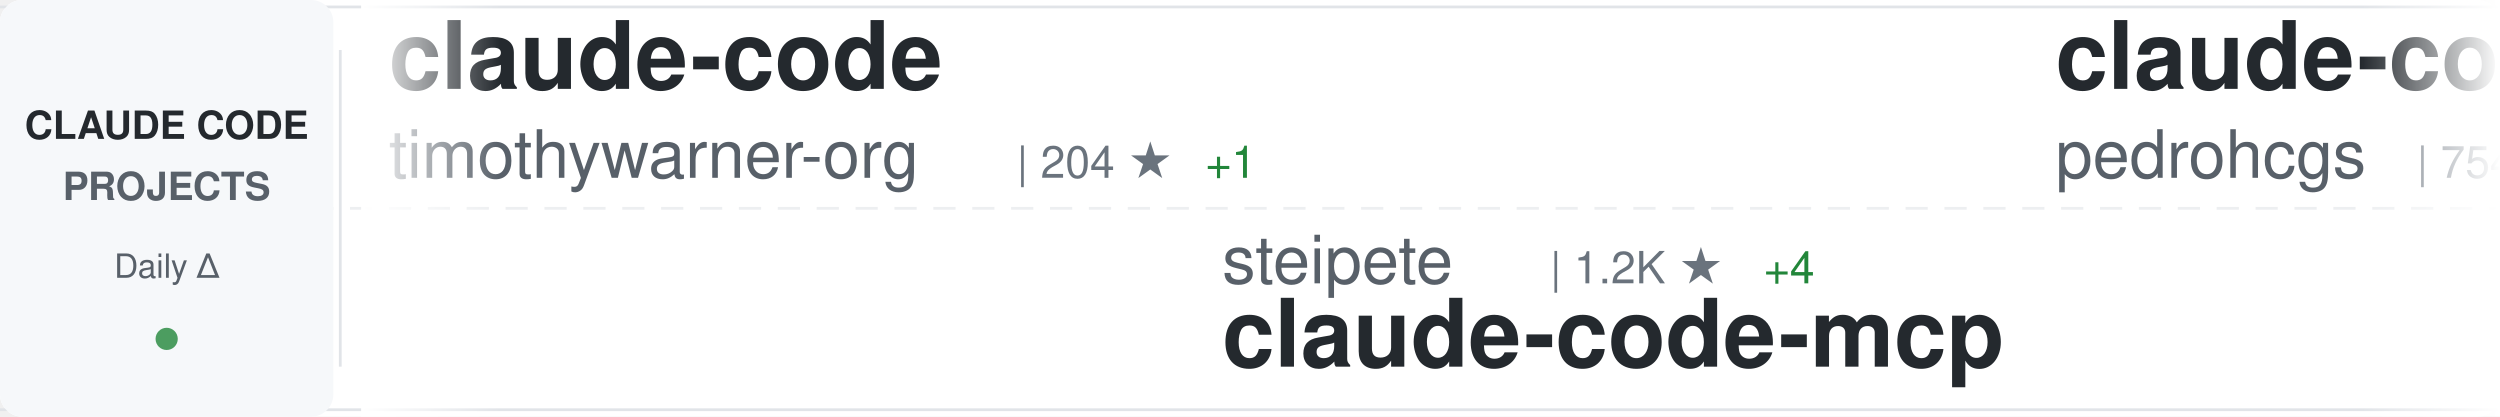
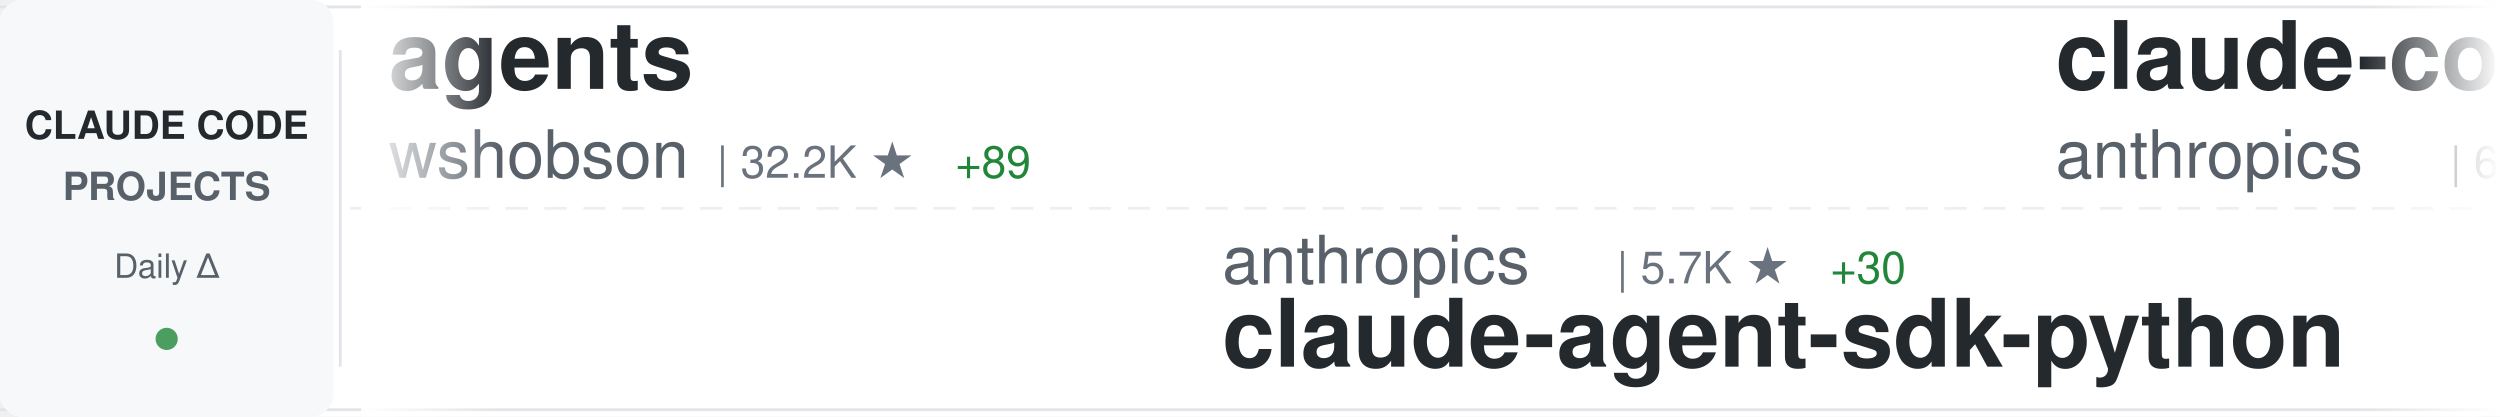
<svg xmlns="http://www.w3.org/2000/svg" width="900" height="150">
  <defs>
    <linearGradient id="awesomeLeftFade" x1="0%" y1="0%" x2="100%" y2="0%">
      <stop offset="0%" style="stop-color:#ffffff;stop-opacity:1" />
      <stop offset="100%" style="stop-color:#ffffff;stop-opacity:0" />
    </linearGradient>
    <linearGradient id="awesomeRightFade" x1="0%" y1="0%" x2="100%" y2="0%">
      <stop offset="0%" style="stop-color:#ffffff;stop-opacity:0" />
      <stop offset="100%" style="stop-color:#ffffff;stop-opacity:1" />
    </linearGradient>
  </defs>
  <rect width="900" height="150" fill="#ffffff" rx="8" />
  <rect x="0" y="2" width="900" height="1" fill="#e1e4e8" />
  <rect x="0" y="147" width="900" height="1" fill="#e1e4e8" />
  <line x1="0" y1="75" x2="900" y2="75" stroke="#e1e4e8" stroke-width="1" stroke-dasharray="8 6" opacity="0.6" />
  <rect x="0" y="0" width="120" height="150" fill="#f6f8fa" rx="8" />
  <text x="60" y="50" font-family="-apple-system, BlinkMacSystemFont, 'Segoe UI', Helvetica, Arial, sans-serif" font-size="14" font-weight="600" fill="#24292e" text-anchor="middle">CLAUDE CODE</text>
  <text x="60" y="72" font-family="-apple-system, BlinkMacSystemFont, 'Segoe UI', Helvetica, Arial, sans-serif" font-size="14" font-weight="600" fill="#586069" text-anchor="middle">PROJECTS</text>
  <text x="60" y="100" font-family="-apple-system, BlinkMacSystemFont, 'Segoe UI', Helvetica, Arial, sans-serif" font-size="12" font-weight="500" fill="#586069" text-anchor="middle">Daily Δ</text>
  <circle cx="60" cy="122" r="4" fill="#22863a" opacity="0.8" />
  <rect x="122" y="18" width="1" height="114" fill="#e1e4e8" />
  <clipPath id="awesomeTickerClip">
    <rect x="130" y="0" width="770" height="150" />
  </clipPath>
  <g clip-path="url(#awesomeTickerClip)">
    <g id="awesomeTickerItems">
      <animateTransform attributeName="transform" attributeType="XML" type="translate" from="0 0" to="-3000 0" dur="54s" repeatCount="indefinite" />
      <g transform="translate(0, 0)">
-         <text x="140" y="32" font-family="-apple-system, BlinkMacSystemFont, 'Segoe UI', Helvetica, Arial, sans-serif" font-size="34" font-weight="600" fill="#24292e">claude-code</text>
-         <text x="140" y="64" font-family="-apple-system, BlinkMacSystemFont, 'Segoe UI', Helvetica, Arial, sans-serif" font-size="24" font-weight="400" fill="#586069">timothywarner-org</text>
-         <text x="366" y="64" font-family="-apple-system, BlinkMacSystemFont, 'Segoe UI', Helvetica, Arial, sans-serif" font-size="16" font-weight="500" fill="#6a737d">| 204 ★</text>
-         <text x="434" y="64" font-family="-apple-system, BlinkMacSystemFont, 'Segoe UI', Helvetica, Arial, sans-serif" font-size="16" font-weight="500" fill="#22863a"> +1</text>
+         <text x="140" y="32" font-family="-apple-system, BlinkMacSystemFont, 'Segoe UI', Helvetica, Arial, sans-serif" font-size="34" font-weight="600" fill="#24292e">agents</text>
+         <text x="140" y="64" font-family="-apple-system, BlinkMacSystemFont, 'Segoe UI', Helvetica, Arial, sans-serif" font-size="24" font-weight="400" fill="#586069">wshobson</text>
+         <text x="258" y="64" font-family="-apple-system, BlinkMacSystemFont, 'Segoe UI', Helvetica, Arial, sans-serif" font-size="16" font-weight="500" fill="#6a737d">| 32.2K ★</text>
+         <text x="344" y="64" font-family="-apple-system, BlinkMacSystemFont, 'Segoe UI', Helvetica, Arial, sans-serif" font-size="16" font-weight="500" fill="#22863a"> +89</text>
      </g>
      <g transform="translate(300, 0)">
-         <text x="140" y="102" font-family="-apple-system, BlinkMacSystemFont, 'Segoe UI', Helvetica, Arial, sans-serif" font-size="24" font-weight="400" fill="#586069">steipete</text>
-         <text x="258" y="102" font-family="-apple-system, BlinkMacSystemFont, 'Segoe UI', Helvetica, Arial, sans-serif" font-size="16" font-weight="500" fill="#6a737d">| 1.2K ★</text>
-         <text x="335" y="102" font-family="-apple-system, BlinkMacSystemFont, 'Segoe UI', Helvetica, Arial, sans-serif" font-size="16" font-weight="500" fill="#22863a"> +4</text>
-         <text x="140" y="132" font-family="-apple-system, BlinkMacSystemFont, 'Segoe UI', Helvetica, Arial, sans-serif" font-size="34" font-weight="600" fill="#24292e">claude-code-mcp</text>
+         <text x="140" y="102" font-family="-apple-system, BlinkMacSystemFont, 'Segoe UI', Helvetica, Arial, sans-serif" font-size="24" font-weight="400" fill="#586069">anthropics</text>
+         <text x="282" y="102" font-family="-apple-system, BlinkMacSystemFont, 'Segoe UI', Helvetica, Arial, sans-serif" font-size="16" font-weight="500" fill="#6a737d">| 5.7K ★</text>
+         <text x="359" y="102" font-family="-apple-system, BlinkMacSystemFont, 'Segoe UI', Helvetica, Arial, sans-serif" font-size="16" font-weight="500" fill="#22863a"> +30</text>
+         <text x="140" y="132" font-family="-apple-system, BlinkMacSystemFont, 'Segoe UI', Helvetica, Arial, sans-serif" font-size="34" font-weight="600" fill="#24292e">claude-agent-sdk-python</text>
      </g>
      <g transform="translate(600, 0)">
-         <text x="140" y="32" font-family="-apple-system, BlinkMacSystemFont, 'Segoe UI', Helvetica, Arial, sans-serif" font-size="34" font-weight="600" fill="#24292e">claude-code-my-workflow</text>
-         <text x="140" y="64" font-family="-apple-system, BlinkMacSystemFont, 'Segoe UI', Helvetica, Arial, sans-serif" font-size="24" font-weight="400" fill="#586069">pedrohcgs</text>
-         <text x="270" y="64" font-family="-apple-system, BlinkMacSystemFont, 'Segoe UI', Helvetica, Arial, sans-serif" font-size="16" font-weight="500" fill="#6a737d">| 754 ★</text>
-         <text x="338" y="64" font-family="-apple-system, BlinkMacSystemFont, 'Segoe UI', Helvetica, Arial, sans-serif" font-size="16" font-weight="500" fill="#22863a"> +11</text>
+         <text x="140" y="32" font-family="-apple-system, BlinkMacSystemFont, 'Segoe UI', Helvetica, Arial, sans-serif" font-size="34" font-weight="600" fill="#24292e">claude-code-action</text>
+         <text x="140" y="64" font-family="-apple-system, BlinkMacSystemFont, 'Segoe UI', Helvetica, Arial, sans-serif" font-size="24" font-weight="400" fill="#586069">anthropics</text>
+         <text x="282" y="64" font-family="-apple-system, BlinkMacSystemFont, 'Segoe UI', Helvetica, Arial, sans-serif" font-size="16" font-weight="500" fill="#6a737d">| 6.6K ★</text>
+         <text x="359" y="64" font-family="-apple-system, BlinkMacSystemFont, 'Segoe UI', Helvetica, Arial, sans-serif" font-size="16" font-weight="500" fill="#22863a"> +62</text>
      </g>
      <g transform="translate(900, 0)">
-         <text x="140" y="102" font-family="-apple-system, BlinkMacSystemFont, 'Segoe UI', Helvetica, Arial, sans-serif" font-size="24" font-weight="400" fill="#586069">disler</text>
-         <text x="234" y="102" font-family="-apple-system, BlinkMacSystemFont, 'Segoe UI', Helvetica, Arial, sans-serif" font-size="16" font-weight="500" fill="#6a737d">| 1.3K ★</text>
-         <text x="311" y="102" font-family="-apple-system, BlinkMacSystemFont, 'Segoe UI', Helvetica, Arial, sans-serif" font-size="16" font-weight="500" fill="#22863a"> +2</text>
-         <text x="140" y="132" font-family="-apple-system, BlinkMacSystemFont, 'Segoe UI', Helvetica, Arial, sans-serif" font-size="34" font-weight="600" fill="#24292e">claude-code-hooks-multi-...</text>
+         <text x="140" y="102" font-family="-apple-system, BlinkMacSystemFont, 'Segoe UI', Helvetica, Arial, sans-serif" font-size="24" font-weight="400" fill="#586069">anthropics</text>
+         <text x="282" y="102" font-family="-apple-system, BlinkMacSystemFont, 'Segoe UI', Helvetica, Arial, sans-serif" font-size="16" font-weight="500" fill="#6a737d">| 621 ★</text>
+         <text x="140" y="132" font-family="-apple-system, BlinkMacSystemFont, 'Segoe UI', Helvetica, Arial, sans-serif" font-size="34" font-weight="600" fill="#24292e">claude-code-base-action</text>
      </g>
      <g transform="translate(1200, 0)">
-         <text x="140" y="32" font-family="-apple-system, BlinkMacSystemFont, 'Segoe UI', Helvetica, Arial, sans-serif" font-size="34" font-weight="600" fill="#24292e">claude-code-telegram</text>
-         <text x="140" y="64" font-family="-apple-system, BlinkMacSystemFont, 'Segoe UI', Helvetica, Arial, sans-serif" font-size="24" font-weight="400" fill="#586069">RichardAtCT</text>
-         <text x="294" y="64" font-family="-apple-system, BlinkMacSystemFont, 'Segoe UI', Helvetica, Arial, sans-serif" font-size="16" font-weight="500" fill="#6a737d">| 2.2K ★</text>
-         <text x="371" y="64" font-family="-apple-system, BlinkMacSystemFont, 'Segoe UI', Helvetica, Arial, sans-serif" font-size="16" font-weight="500" fill="#22863a"> +19</text>
+         <text x="140" y="32" font-family="-apple-system, BlinkMacSystemFont, 'Segoe UI', Helvetica, Arial, sans-serif" font-size="34" font-weight="600" fill="#24292e">claude-agent-sdk-demos</text>
+         <text x="140" y="64" font-family="-apple-system, BlinkMacSystemFont, 'Segoe UI', Helvetica, Arial, sans-serif" font-size="24" font-weight="400" fill="#586069">anthropics</text>
+         <text x="282" y="64" font-family="-apple-system, BlinkMacSystemFont, 'Segoe UI', Helvetica, Arial, sans-serif" font-size="16" font-weight="500" fill="#6a737d">| 1.8K ★</text>
+         <text x="359" y="64" font-family="-apple-system, BlinkMacSystemFont, 'Segoe UI', Helvetica, Arial, sans-serif" font-size="16" font-weight="500" fill="#22863a"> +11</text>
      </g>
      <g transform="translate(1500, 0)">
-         <text x="140" y="102" font-family="-apple-system, BlinkMacSystemFont, 'Segoe UI', Helvetica, Arial, sans-serif" font-size="24" font-weight="400" fill="#586069">bytedance</text>
-         <text x="270" y="102" font-family="-apple-system, BlinkMacSystemFont, 'Segoe UI', Helvetica, Arial, sans-serif" font-size="16" font-weight="500" fill="#6a737d">| 43.6K ★</text>
-         <text x="356" y="102" font-family="-apple-system, BlinkMacSystemFont, 'Segoe UI', Helvetica, Arial, sans-serif" font-size="16" font-weight="500" fill="#22863a"> +3.9K</text>
-         <text x="140" y="132" font-family="-apple-system, BlinkMacSystemFont, 'Segoe UI', Helvetica, Arial, sans-serif" font-size="34" font-weight="600" fill="#24292e">deer-flow</text>
+         <text x="140" y="102" font-family="-apple-system, BlinkMacSystemFont, 'Segoe UI', Helvetica, Arial, sans-serif" font-size="24" font-weight="400" fill="#586069">catlog22</text>
+         <text x="258" y="102" font-family="-apple-system, BlinkMacSystemFont, 'Segoe UI', Helvetica, Arial, sans-serif" font-size="16" font-weight="500" fill="#6a737d">| 1.6K ★</text>
+         <text x="335" y="102" font-family="-apple-system, BlinkMacSystemFont, 'Segoe UI', Helvetica, Arial, sans-serif" font-size="16" font-weight="500" fill="#22863a"> +16</text>
+         <text x="140" y="132" font-family="-apple-system, BlinkMacSystemFont, 'Segoe UI', Helvetica, Arial, sans-serif" font-size="34" font-weight="600" fill="#24292e">Claude-Code-Workflow</text>
      </g>
      <g transform="translate(1800, 0)">
-         <text x="140" y="32" font-family="-apple-system, BlinkMacSystemFont, 'Segoe UI', Helvetica, Arial, sans-serif" font-size="34" font-weight="600" fill="#24292e">Auto-claude-code-researc...</text>
-         <text x="140" y="64" font-family="-apple-system, BlinkMacSystemFont, 'Segoe UI', Helvetica, Arial, sans-serif" font-size="24" font-weight="400" fill="#586069">wanshuiyin</text>
-         <text x="282" y="64" font-family="-apple-system, BlinkMacSystemFont, 'Segoe UI', Helvetica, Arial, sans-serif" font-size="16" font-weight="500" fill="#6a737d">| 3.8K ★</text>
-         <text x="359" y="64" font-family="-apple-system, BlinkMacSystemFont, 'Segoe UI', Helvetica, Arial, sans-serif" font-size="16" font-weight="500" fill="#22863a"> +384</text>
+         <text x="140" y="32" font-family="-apple-system, BlinkMacSystemFont, 'Segoe UI', Helvetica, Arial, sans-serif" font-size="34" font-weight="600" fill="#24292e">claude-code-viewer</text>
+         <text x="140" y="64" font-family="-apple-system, BlinkMacSystemFont, 'Segoe UI', Helvetica, Arial, sans-serif" font-size="24" font-weight="400" fill="#586069">d-kimuson</text>
+         <text x="270" y="64" font-family="-apple-system, BlinkMacSystemFont, 'Segoe UI', Helvetica, Arial, sans-serif" font-size="16" font-weight="500" fill="#6a737d">| 1.0K ★</text>
+         <text x="347" y="64" font-family="-apple-system, BlinkMacSystemFont, 'Segoe UI', Helvetica, Arial, sans-serif" font-size="16" font-weight="500" fill="#22863a"> +4</text>
      </g>
      <g transform="translate(2100, 0)">
-         <text x="140" y="102" font-family="-apple-system, BlinkMacSystemFont, 'Segoe UI', Helvetica, Arial, sans-serif" font-size="24" font-weight="400" fill="#586069">Cranot</text>
-         <text x="234" y="102" font-family="-apple-system, BlinkMacSystemFont, 'Segoe UI', Helvetica, Arial, sans-serif" font-size="16" font-weight="500" fill="#6a737d">| 2.5K ★</text>
-         <text x="311" y="102" font-family="-apple-system, BlinkMacSystemFont, 'Segoe UI', Helvetica, Arial, sans-serif" font-size="16" font-weight="500" fill="#22863a"> +4</text>
-         <text x="140" y="132" font-family="-apple-system, BlinkMacSystemFont, 'Segoe UI', Helvetica, Arial, sans-serif" font-size="34" font-weight="600" fill="#24292e">claude-code-guide</text>
+         <text x="140" y="102" font-family="-apple-system, BlinkMacSystemFont, 'Segoe UI', Helvetica, Arial, sans-serif" font-size="24" font-weight="400" fill="#586069">timothywarner-org</text>
+         <text x="366" y="102" font-family="-apple-system, BlinkMacSystemFont, 'Segoe UI', Helvetica, Arial, sans-serif" font-size="16" font-weight="500" fill="#6a737d">| 204 ★</text>
+         <text x="434" y="102" font-family="-apple-system, BlinkMacSystemFont, 'Segoe UI', Helvetica, Arial, sans-serif" font-size="16" font-weight="500" fill="#22863a"> +1</text>
+         <text x="140" y="132" font-family="-apple-system, BlinkMacSystemFont, 'Segoe UI', Helvetica, Arial, sans-serif" font-size="34" font-weight="600" fill="#24292e">claude-code</text>
      </g>
      <g transform="translate(2400, 0)">
-         <text x="140" y="32" font-family="-apple-system, BlinkMacSystemFont, 'Segoe UI', Helvetica, Arial, sans-serif" font-size="34" font-weight="600" fill="#24292e">claude-code-config</text>
-         <text x="140" y="64" font-family="-apple-system, BlinkMacSystemFont, 'Segoe UI', Helvetica, Arial, sans-serif" font-size="24" font-weight="400" fill="#586069">trailofbits</text>
-         <text x="294" y="64" font-family="-apple-system, BlinkMacSystemFont, 'Segoe UI', Helvetica, Arial, sans-serif" font-size="16" font-weight="500" fill="#6a737d">| 1.7K ★</text>
-         <text x="371" y="64" font-family="-apple-system, BlinkMacSystemFont, 'Segoe UI', Helvetica, Arial, sans-serif" font-size="16" font-weight="500" fill="#22863a"> +8</text>
+         <text x="140" y="32" font-family="-apple-system, BlinkMacSystemFont, 'Segoe UI', Helvetica, Arial, sans-serif" font-size="34" font-weight="600" fill="#24292e">claude-hud</text>
+         <text x="140" y="64" font-family="-apple-system, BlinkMacSystemFont, 'Segoe UI', Helvetica, Arial, sans-serif" font-size="24" font-weight="400" fill="#586069">jarrodwatts</text>
+         <text x="294" y="64" font-family="-apple-system, BlinkMacSystemFont, 'Segoe UI', Helvetica, Arial, sans-serif" font-size="16" font-weight="500" fill="#6a737d">| 12.9K ★</text>
+         <text x="380" y="64" font-family="-apple-system, BlinkMacSystemFont, 'Segoe UI', Helvetica, Arial, sans-serif" font-size="16" font-weight="500" fill="#22863a"> +654</text>
      </g>
      <g transform="translate(2700, 0)">
-         <text x="140" y="102" font-family="-apple-system, BlinkMacSystemFont, 'Segoe UI', Helvetica, Arial, sans-serif" font-size="24" font-weight="400" fill="#586069">centminmod</text>
-         <text x="282" y="102" font-family="-apple-system, BlinkMacSystemFont, 'Segoe UI', Helvetica, Arial, sans-serif" font-size="16" font-weight="500" fill="#6a737d">| 2.1K ★</text>
-         <text x="359" y="102" font-family="-apple-system, BlinkMacSystemFont, 'Segoe UI', Helvetica, Arial, sans-serif" font-size="16" font-weight="500" fill="#22863a"> +7</text>
-         <text x="140" y="132" font-family="-apple-system, BlinkMacSystemFont, 'Segoe UI', Helvetica, Arial, sans-serif" font-size="34" font-weight="600" fill="#24292e">my-claude-code-setup</text>
+         <text x="140" y="102" font-family="-apple-system, BlinkMacSystemFont, 'Segoe UI', Helvetica, Arial, sans-serif" font-size="24" font-weight="400" fill="#586069">kodu-ai</text>
+         <text x="246" y="102" font-family="-apple-system, BlinkMacSystemFont, 'Segoe UI', Helvetica, Arial, sans-serif" font-size="16" font-weight="500" fill="#6a737d">| 5.3K ★</text>
+         <text x="140" y="132" font-family="-apple-system, BlinkMacSystemFont, 'Segoe UI', Helvetica, Arial, sans-serif" font-size="34" font-weight="600" fill="#24292e">claude-coder</text>
      </g>
      <g transform="translate(3000, 0)">
-         <text x="140" y="32" font-family="-apple-system, BlinkMacSystemFont, 'Segoe UI', Helvetica, Arial, sans-serif" font-size="34" font-weight="600" fill="#24292e">claude-code</text>
-         <text x="140" y="64" font-family="-apple-system, BlinkMacSystemFont, 'Segoe UI', Helvetica, Arial, sans-serif" font-size="24" font-weight="400" fill="#586069">timothywarner-org</text>
-         <text x="366" y="64" font-family="-apple-system, BlinkMacSystemFont, 'Segoe UI', Helvetica, Arial, sans-serif" font-size="16" font-weight="500" fill="#6a737d">| 204 ★</text>
-         <text x="434" y="64" font-family="-apple-system, BlinkMacSystemFont, 'Segoe UI', Helvetica, Arial, sans-serif" font-size="16" font-weight="500" fill="#22863a"> +1</text>
+         <text x="140" y="32" font-family="-apple-system, BlinkMacSystemFont, 'Segoe UI', Helvetica, Arial, sans-serif" font-size="34" font-weight="600" fill="#24292e">agents</text>
+         <text x="140" y="64" font-family="-apple-system, BlinkMacSystemFont, 'Segoe UI', Helvetica, Arial, sans-serif" font-size="24" font-weight="400" fill="#586069">wshobson</text>
+         <text x="258" y="64" font-family="-apple-system, BlinkMacSystemFont, 'Segoe UI', Helvetica, Arial, sans-serif" font-size="16" font-weight="500" fill="#6a737d">| 32.2K ★</text>
+         <text x="344" y="64" font-family="-apple-system, BlinkMacSystemFont, 'Segoe UI', Helvetica, Arial, sans-serif" font-size="16" font-weight="500" fill="#22863a"> +89</text>
      </g>
      <g transform="translate(3300, 0)">
-         <text x="140" y="102" font-family="-apple-system, BlinkMacSystemFont, 'Segoe UI', Helvetica, Arial, sans-serif" font-size="24" font-weight="400" fill="#586069">steipete</text>
-         <text x="258" y="102" font-family="-apple-system, BlinkMacSystemFont, 'Segoe UI', Helvetica, Arial, sans-serif" font-size="16" font-weight="500" fill="#6a737d">| 1.2K ★</text>
-         <text x="335" y="102" font-family="-apple-system, BlinkMacSystemFont, 'Segoe UI', Helvetica, Arial, sans-serif" font-size="16" font-weight="500" fill="#22863a"> +4</text>
-         <text x="140" y="132" font-family="-apple-system, BlinkMacSystemFont, 'Segoe UI', Helvetica, Arial, sans-serif" font-size="34" font-weight="600" fill="#24292e">claude-code-mcp</text>
+         <text x="140" y="102" font-family="-apple-system, BlinkMacSystemFont, 'Segoe UI', Helvetica, Arial, sans-serif" font-size="24" font-weight="400" fill="#586069">anthropics</text>
+         <text x="282" y="102" font-family="-apple-system, BlinkMacSystemFont, 'Segoe UI', Helvetica, Arial, sans-serif" font-size="16" font-weight="500" fill="#6a737d">| 5.7K ★</text>
+         <text x="359" y="102" font-family="-apple-system, BlinkMacSystemFont, 'Segoe UI', Helvetica, Arial, sans-serif" font-size="16" font-weight="500" fill="#22863a"> +30</text>
+         <text x="140" y="132" font-family="-apple-system, BlinkMacSystemFont, 'Segoe UI', Helvetica, Arial, sans-serif" font-size="34" font-weight="600" fill="#24292e">claude-agent-sdk-python</text>
      </g>
      <g transform="translate(3600, 0)">
-         <text x="140" y="32" font-family="-apple-system, BlinkMacSystemFont, 'Segoe UI', Helvetica, Arial, sans-serif" font-size="34" font-weight="600" fill="#24292e">claude-code-my-workflow</text>
-         <text x="140" y="64" font-family="-apple-system, BlinkMacSystemFont, 'Segoe UI', Helvetica, Arial, sans-serif" font-size="24" font-weight="400" fill="#586069">pedrohcgs</text>
-         <text x="270" y="64" font-family="-apple-system, BlinkMacSystemFont, 'Segoe UI', Helvetica, Arial, sans-serif" font-size="16" font-weight="500" fill="#6a737d">| 754 ★</text>
-         <text x="338" y="64" font-family="-apple-system, BlinkMacSystemFont, 'Segoe UI', Helvetica, Arial, sans-serif" font-size="16" font-weight="500" fill="#22863a"> +11</text>
+         <text x="140" y="32" font-family="-apple-system, BlinkMacSystemFont, 'Segoe UI', Helvetica, Arial, sans-serif" font-size="34" font-weight="600" fill="#24292e">claude-code-action</text>
+         <text x="140" y="64" font-family="-apple-system, BlinkMacSystemFont, 'Segoe UI', Helvetica, Arial, sans-serif" font-size="24" font-weight="400" fill="#586069">anthropics</text>
+         <text x="282" y="64" font-family="-apple-system, BlinkMacSystemFont, 'Segoe UI', Helvetica, Arial, sans-serif" font-size="16" font-weight="500" fill="#6a737d">| 6.6K ★</text>
+         <text x="359" y="64" font-family="-apple-system, BlinkMacSystemFont, 'Segoe UI', Helvetica, Arial, sans-serif" font-size="16" font-weight="500" fill="#22863a"> +62</text>
      </g>
      <g transform="translate(3900, 0)">
-         <text x="140" y="102" font-family="-apple-system, BlinkMacSystemFont, 'Segoe UI', Helvetica, Arial, sans-serif" font-size="24" font-weight="400" fill="#586069">disler</text>
-         <text x="234" y="102" font-family="-apple-system, BlinkMacSystemFont, 'Segoe UI', Helvetica, Arial, sans-serif" font-size="16" font-weight="500" fill="#6a737d">| 1.3K ★</text>
-         <text x="311" y="102" font-family="-apple-system, BlinkMacSystemFont, 'Segoe UI', Helvetica, Arial, sans-serif" font-size="16" font-weight="500" fill="#22863a"> +2</text>
-         <text x="140" y="132" font-family="-apple-system, BlinkMacSystemFont, 'Segoe UI', Helvetica, Arial, sans-serif" font-size="34" font-weight="600" fill="#24292e">claude-code-hooks-multi-...</text>
+         <text x="140" y="102" font-family="-apple-system, BlinkMacSystemFont, 'Segoe UI', Helvetica, Arial, sans-serif" font-size="24" font-weight="400" fill="#586069">anthropics</text>
+         <text x="282" y="102" font-family="-apple-system, BlinkMacSystemFont, 'Segoe UI', Helvetica, Arial, sans-serif" font-size="16" font-weight="500" fill="#6a737d">| 621 ★</text>
+         <text x="140" y="132" font-family="-apple-system, BlinkMacSystemFont, 'Segoe UI', Helvetica, Arial, sans-serif" font-size="34" font-weight="600" fill="#24292e">claude-code-base-action</text>
      </g>
    </g>
  </g>
  <rect x="130" y="0" width="50" height="150" fill="url(#awesomeLeftFade)" />
  <rect x="850" y="0" width="50" height="150" fill="url(#awesomeRightFade)" />
</svg>
